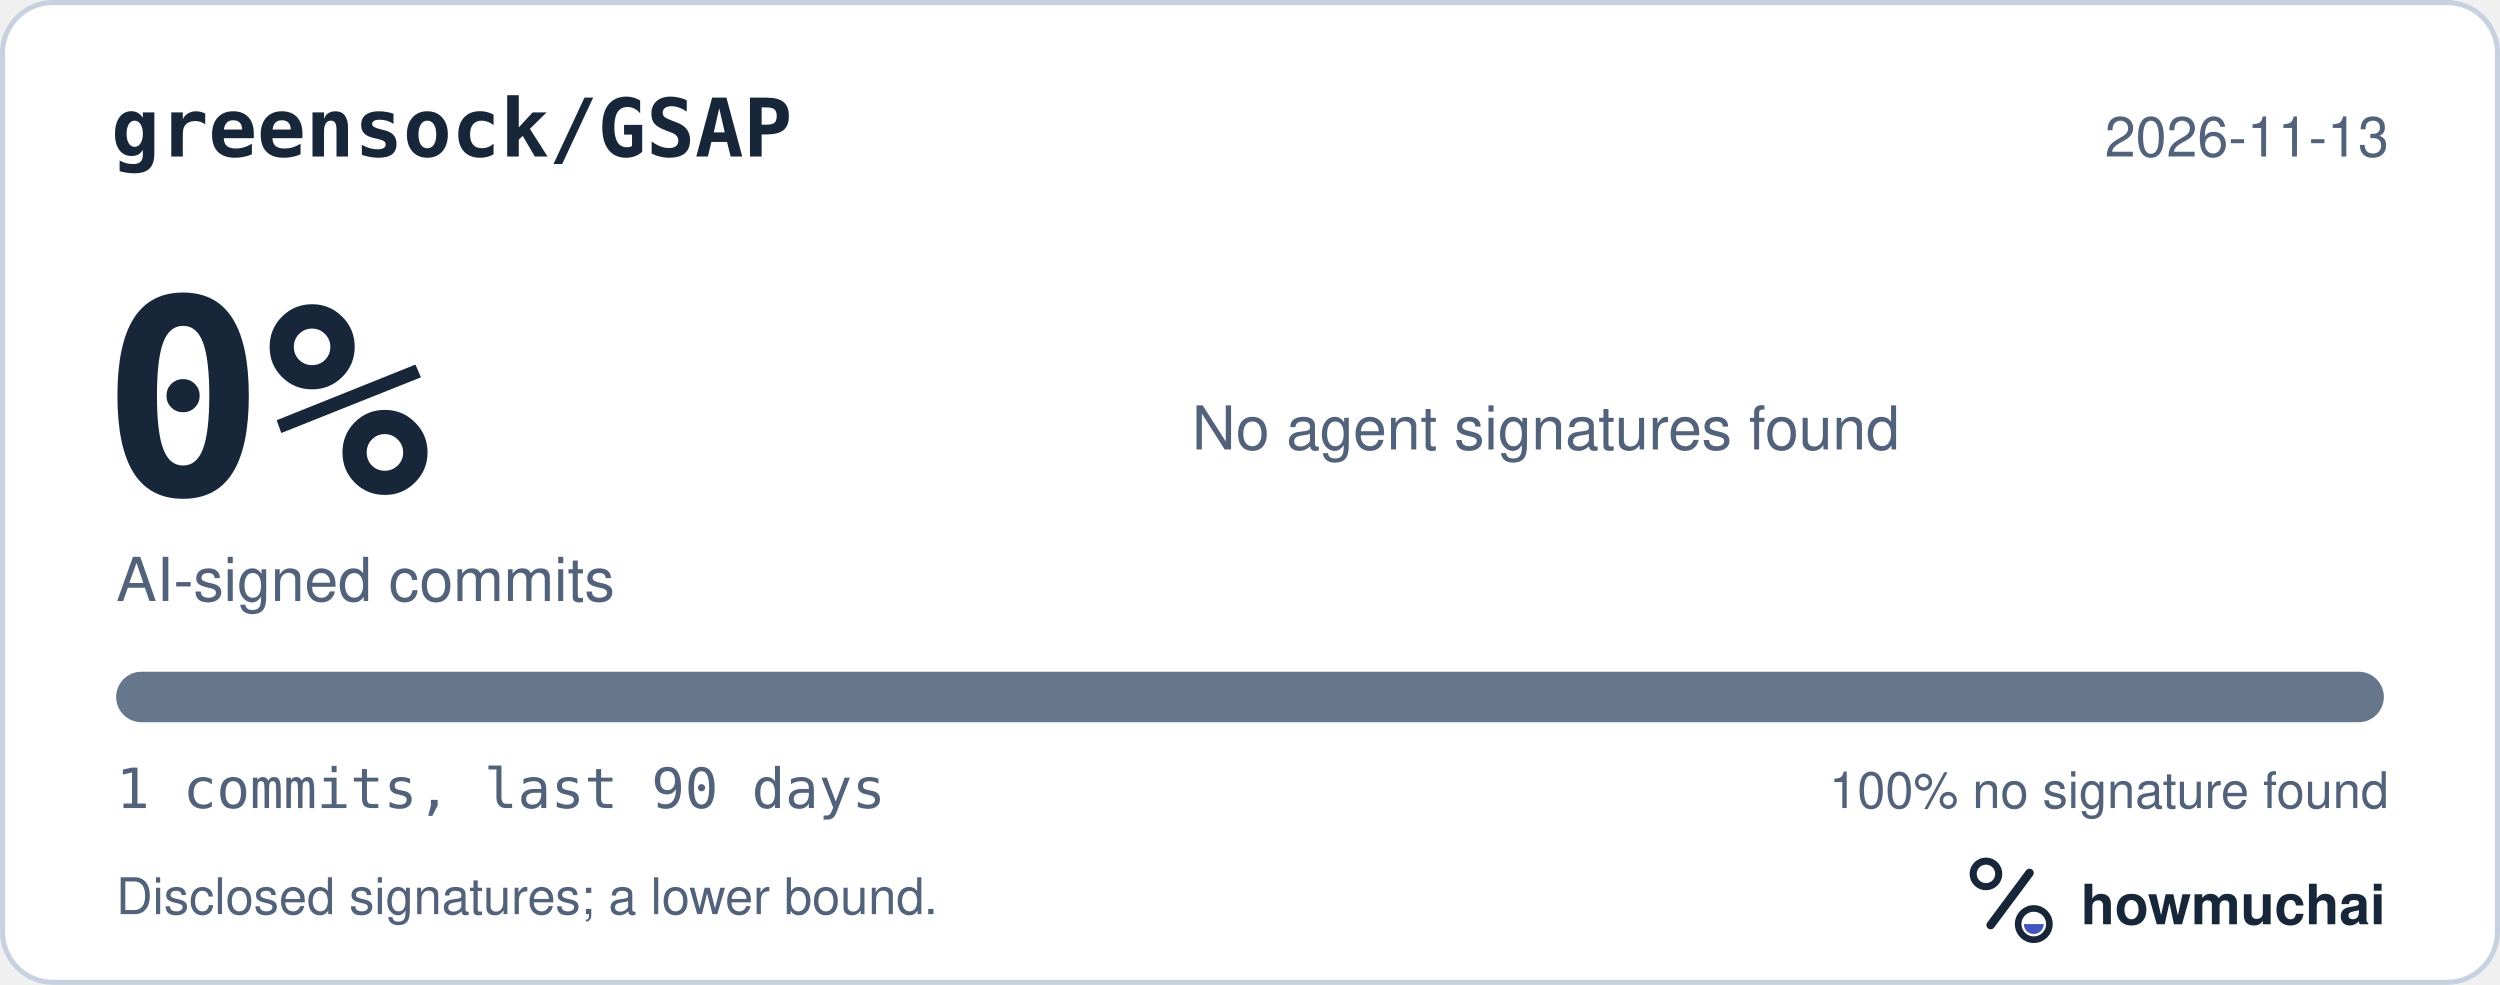
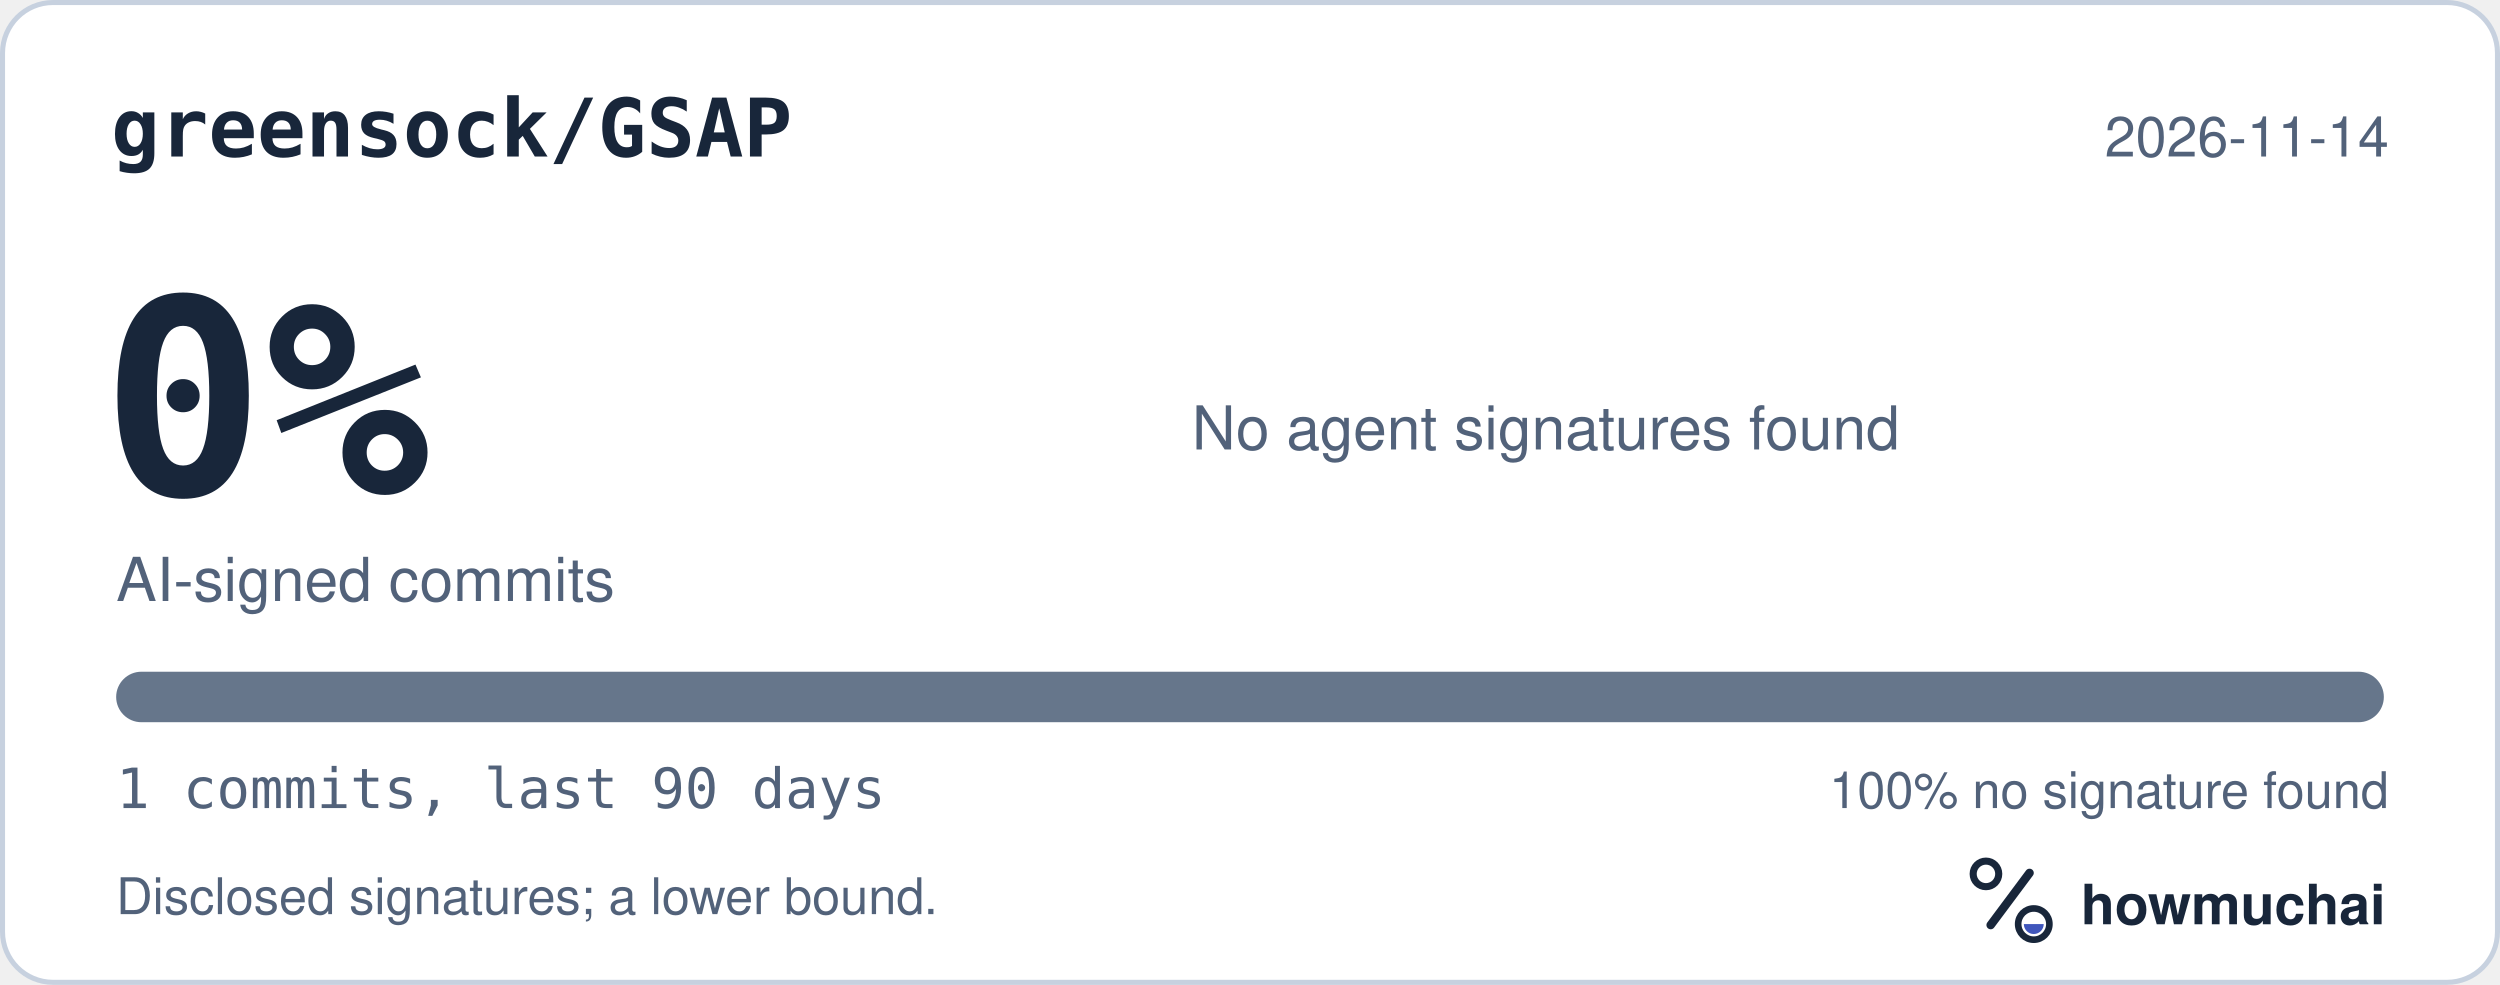
<svg xmlns="http://www.w3.org/2000/svg" width="495" height="195" viewBox="0 0 495 195" role="img" aria-labelledby="hm-t hm-d">
  <rect x="0.5" y="0.5" width="494" height="194" rx="10" fill="#FFFFFF" stroke="#C7D1DF" />
  <text x="22" y="31" fill="#18263A" font-family="ui-monospace, SF Mono, Menlo, Consolas, IBM Plex Mono, monospace" font-size="16" font-weight="600">greensock/GSAP</text>
-   <text x="473" y="31" fill="#52627A" font-family="-apple-system, BlinkMacSystemFont, Segoe UI, Helvetica, Arial, Fira Sans, sans-serif" font-size="11" text-anchor="end">2026-11-13</text>
+   <text x="473" y="31" fill="#52627A" font-family="-apple-system, BlinkMacSystemFont, Segoe UI, Helvetica, Arial, Fira Sans, sans-serif" font-size="11" text-anchor="end">2026-11-14</text>
  <text x="20" y="98" fill="#18263A" font-family="ui-monospace, SF Mono, Menlo, Consolas, IBM Plex Mono, monospace" font-size="54" font-weight="700">0%</text>
  <text x="23" y="119" fill="#52627A" font-family="-apple-system, BlinkMacSystemFont, Segoe UI, Helvetica, Arial, Fira Sans, sans-serif" font-size="12">AI-signed commits</text>
  <text x="236" y="89" fill="#52627A" font-family="-apple-system, BlinkMacSystemFont, Segoe UI, Helvetica, Arial, Fira Sans, sans-serif" font-size="12">No agent signatures found</text>
  <defs>
    <clipPath id="hm-bar">
      <rect x="23" y="133" width="449" height="10" rx="5" />
    </clipPath>
  </defs>
  <rect x="23" y="133" width="449" height="10" rx="5" fill="#66768B" />
  <g clip-path="url(#hm-bar)" />
  <text x="23" y="160" fill="#52627A" font-family="ui-monospace, SF Mono, Menlo, Consolas, IBM Plex Mono, monospace" font-size="11">1 commits, last 90 days</text>
  <text x="473" y="160" fill="#52627A" font-family="-apple-system, BlinkMacSystemFont, Segoe UI, Helvetica, Arial, Fira Sans, sans-serif" font-size="10" text-anchor="end">100% no signature found</text>
  <text x="23" y="181" fill="#52627A" font-family="-apple-system, BlinkMacSystemFont, Segoe UI, Helvetica, Arial, Fira Sans, sans-serif" font-size="10">Disclosed signatures; a lower bound.</text>
  <g transform="translate(386 166) scale(0.046875)">
    <circle cx="154" cy="150" r="54" fill="none" stroke="#18263A" stroke-width="30" />
    <path d="M174 366 338 146" fill="none" stroke="#18263A" stroke-width="36" stroke-linecap="round" />
    <circle cx="356" cy="362" r="66" fill="none" stroke="#18263A" stroke-width="28" />
    <path d="M314 362a42 42 0 0 0 84 0Z" fill="#4056BC" />
  </g>
  <text x="412" y="183" fill="#18263A" font-family="-apple-system, BlinkMacSystemFont, Segoe UI, Helvetica, Arial, Fira Sans, sans-serif" font-size="11" font-weight="650">howmuchai</text>
</svg>
